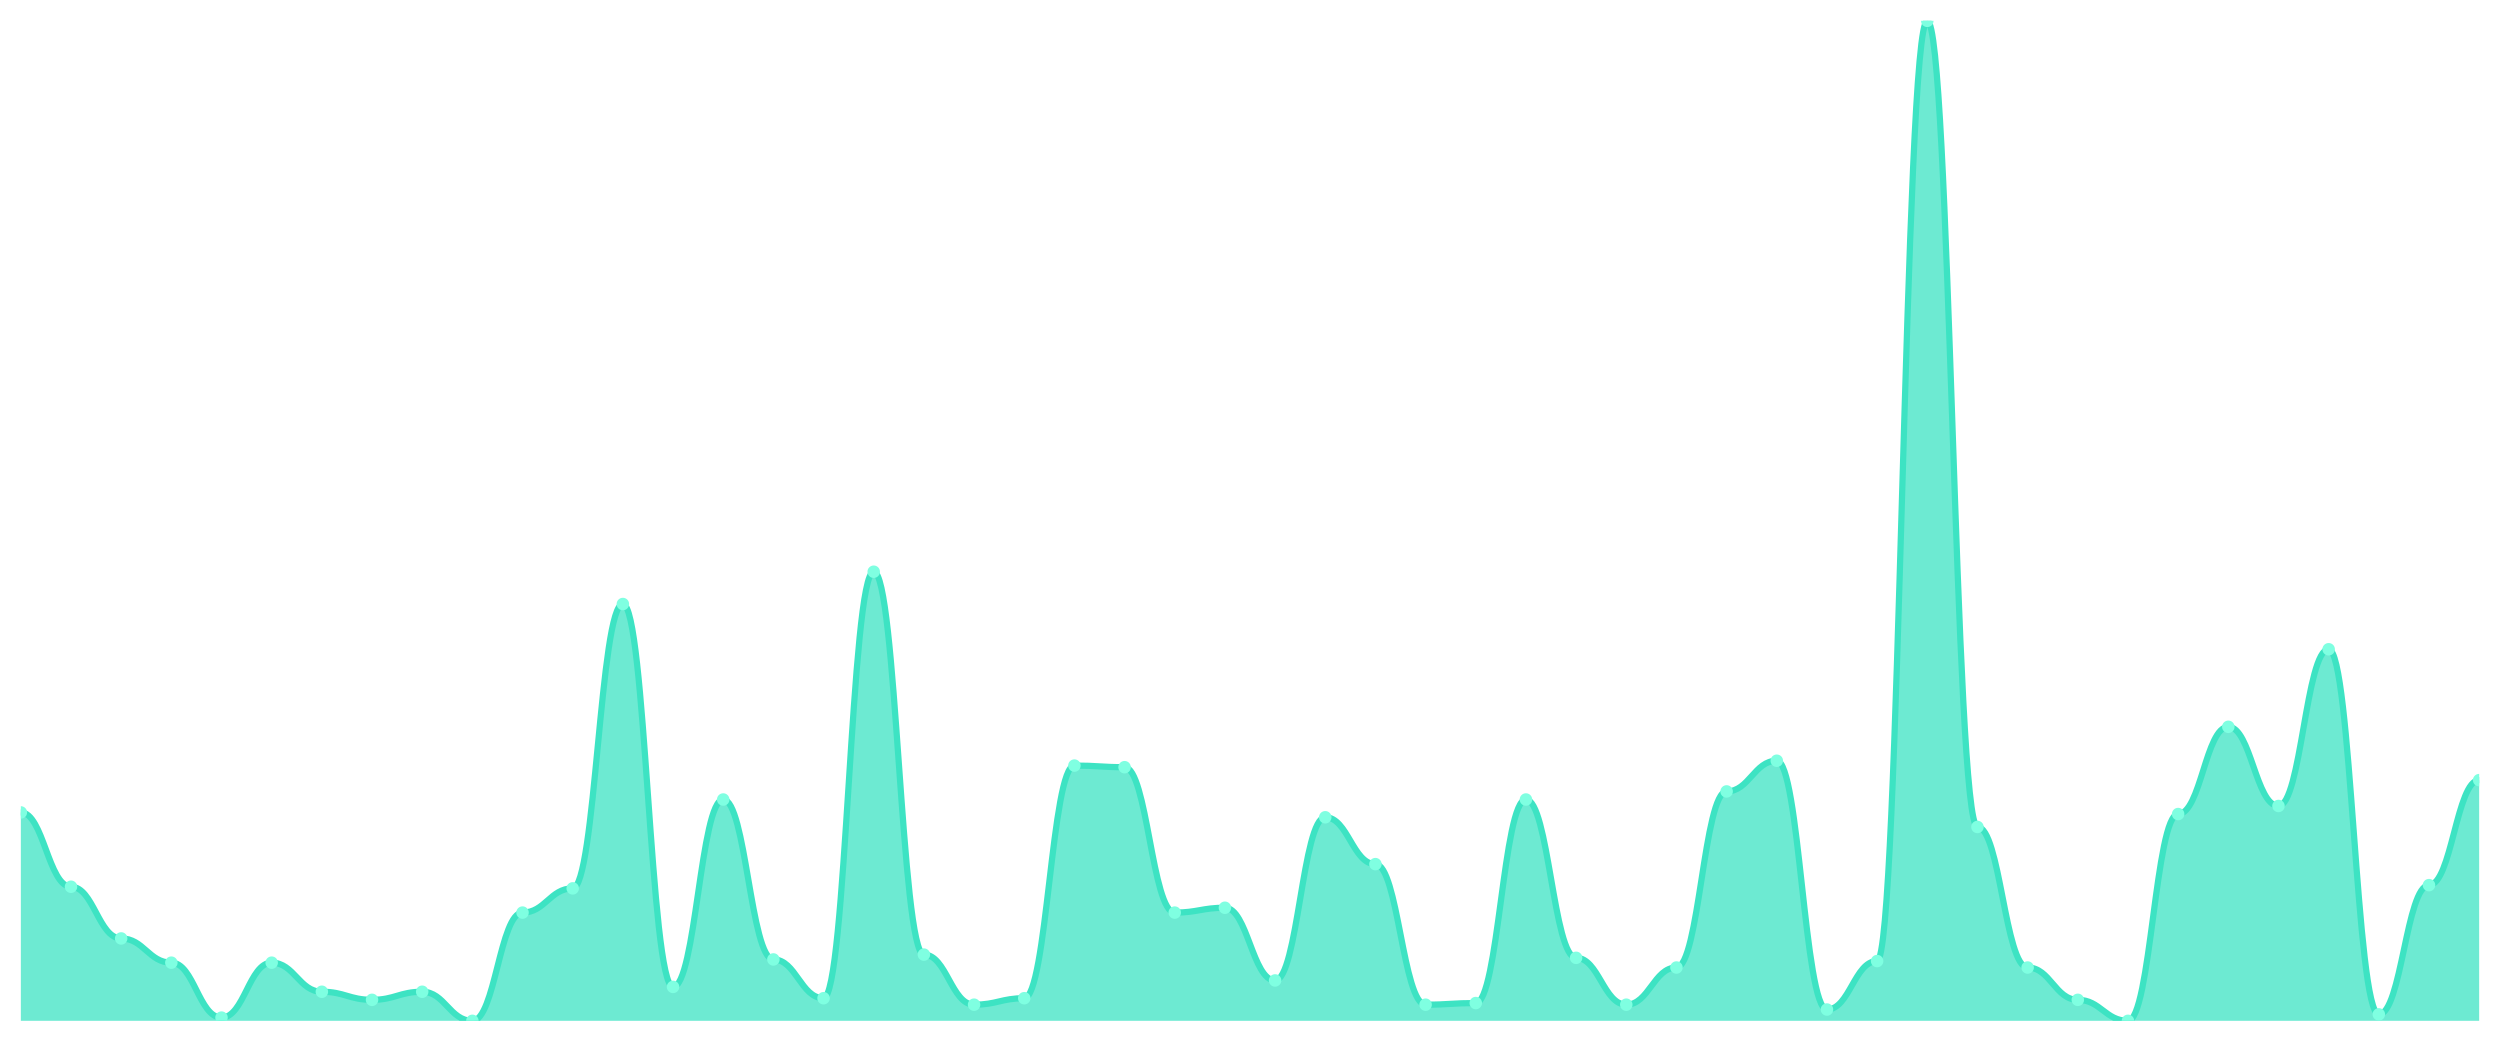
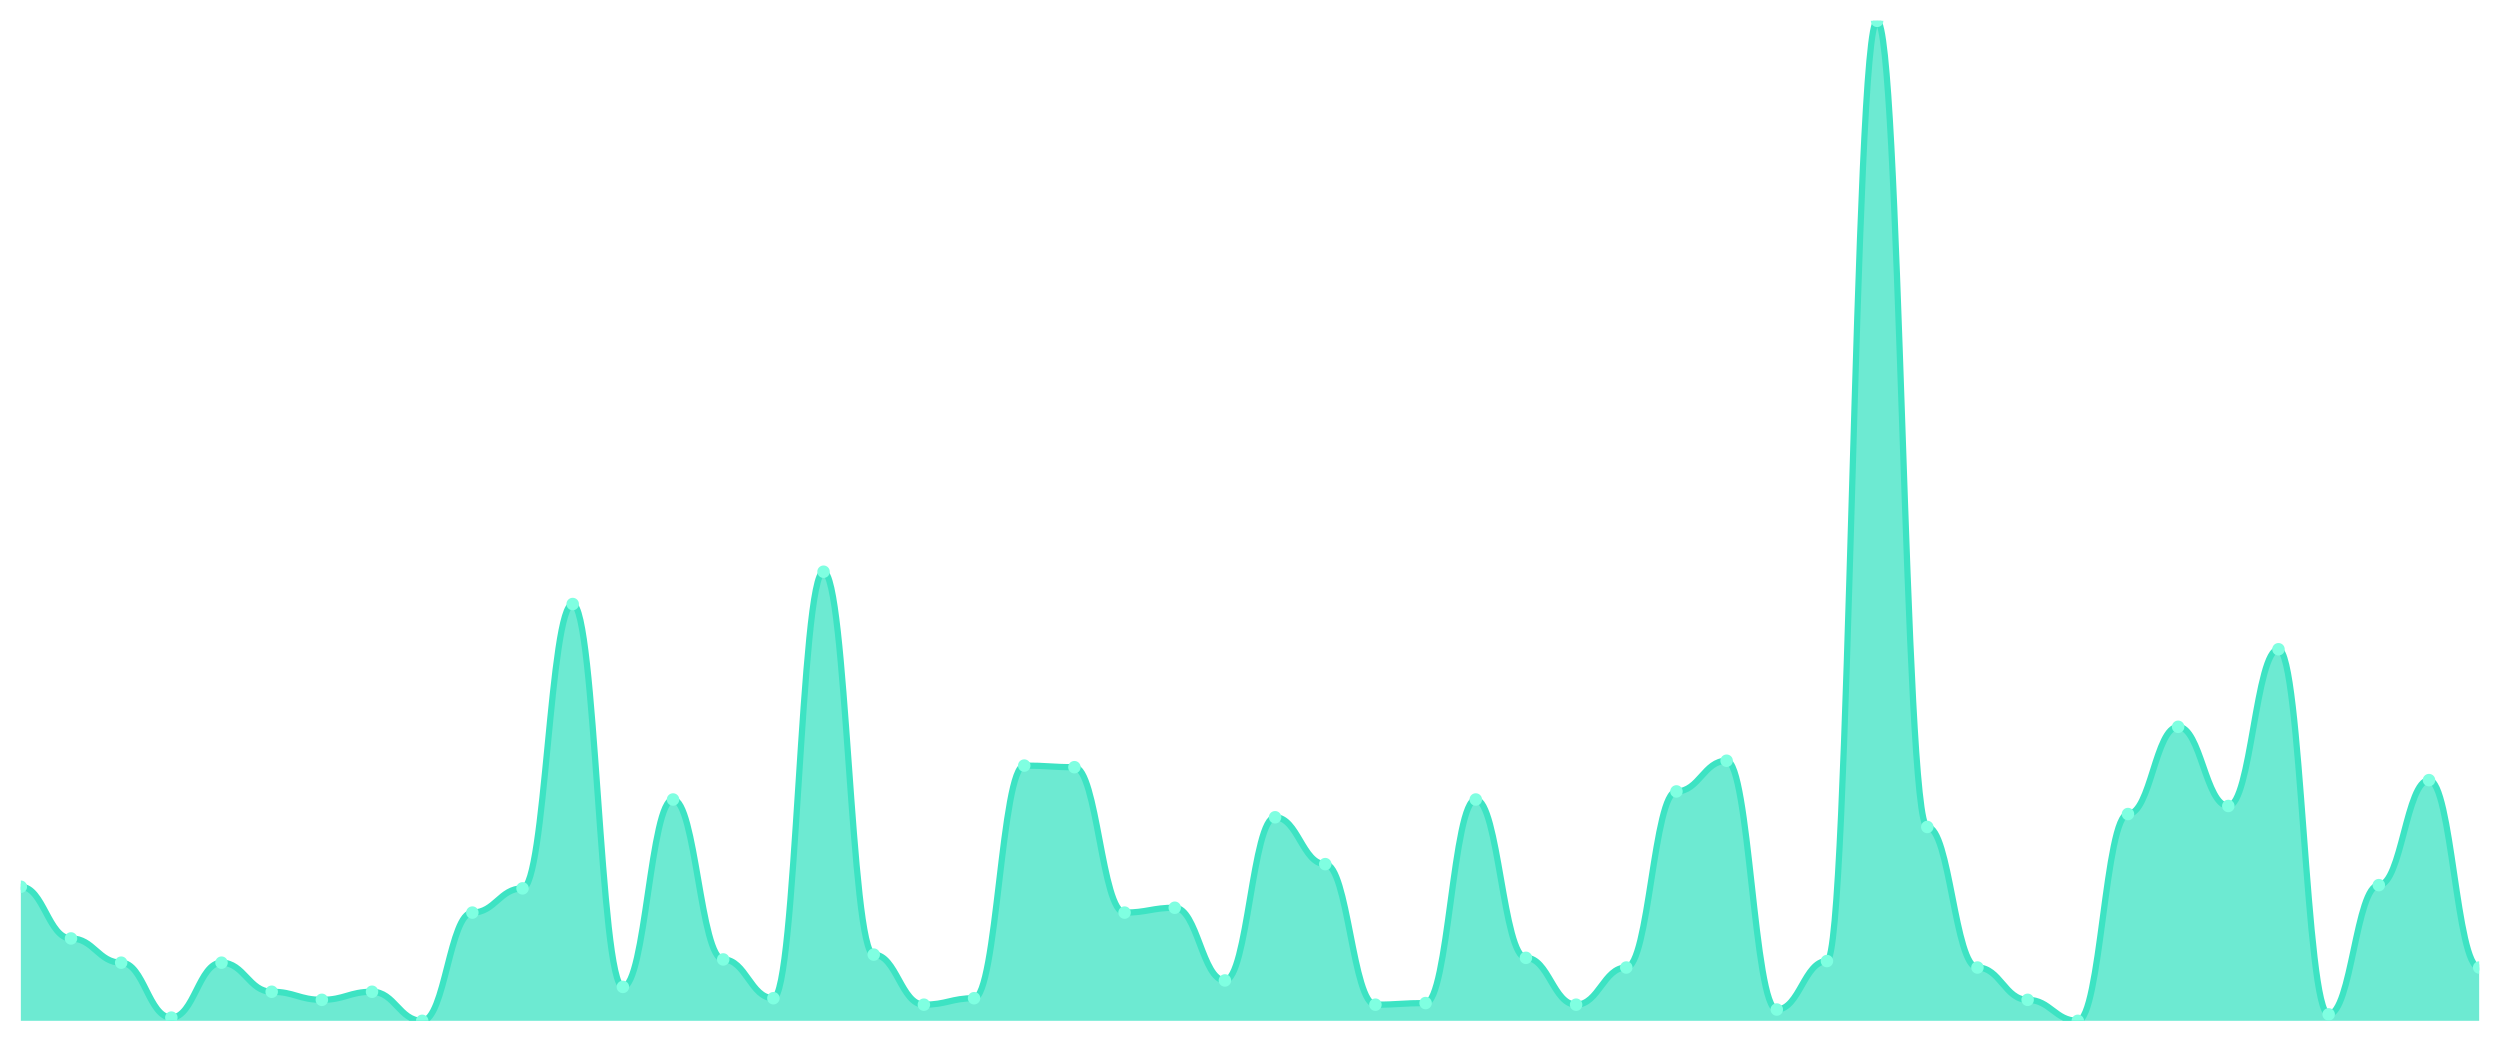
<svg xmlns="http://www.w3.org/2000/svg" viewBox="0 0 1200 500" width="1200" height="500">
  <defs>
    <clipPath id="c">
      <rect x="10" y="10" width="1180" height="480" />
    </clipPath>
  </defs>
  <rect width="1200" height="500" fill="none" />
  <g clip-path="url(#c)">
-     <path d="M 10,490 L 10,389.968 C 20.837,389.968 23.245,425.638 34.082,425.638 C 44.918,425.638 47.327,450.452 58.163,450.452 C 69,450.452 71.408,462.084 82.245,462.084 C 93.082,462.084 95.49,488.449 106.327,488.449 C 117.163,488.449 119.571,462.084 130.408,462.084 C 141.245,462.084 143.653,476.042 154.49,476.042 C 165.327,476.042 167.735,479.919 178.571,479.919 C 189.408,479.919 191.816,476.042 202.653,476.042 C 213.49,476.042 215.898,490 226.735,490 C 237.571,490 239.98,438.045 250.816,438.045 C 261.653,438.045 264.061,426.414 274.898,426.414 C 285.735,426.414 288.143,289.935 298.98,289.935 C 309.816,289.935 312.224,473.716 323.061,473.716 C 333.898,473.716 336.306,383.764 347.143,383.764 C 357.98,383.764 360.388,460.533 371.224,460.533 C 382.061,460.533 384.469,479.144 395.306,479.144 C 406.143,479.144 408.551,274.426 419.388,274.426 C 430.224,274.426 432.633,458.207 443.469,458.207 C 454.306,458.207 456.714,482.246 467.551,482.246 C 478.388,482.246 480.796,479.144 491.633,479.144 C 502.469,479.144 504.878,367.48 515.714,367.48 C 526.551,367.48 528.959,368.255 539.796,368.255 C 550.633,368.255 553.041,438.045 563.878,438.045 C 574.714,438.045 577.122,435.719 587.959,435.719 C 598.796,435.719 601.204,470.614 612.041,470.614 C 622.878,470.614 625.286,392.294 636.122,392.294 C 646.959,392.294 649.367,414.782 660.204,414.782 C 671.041,414.782 673.449,482.246 684.286,482.246 C 695.122,482.246 697.531,481.47 708.367,481.47 C 719.204,481.47 721.612,383.764 732.449,383.764 C 743.286,383.764 745.694,459.758 756.531,459.758 C 767.367,459.758 769.776,482.246 780.612,482.246 C 791.449,482.246 793.857,464.41 804.694,464.41 C 815.531,464.41 817.939,379.887 828.776,379.887 C 839.612,379.887 842.02,365.153 852.857,365.153 C 863.694,365.153 866.102,484.572 876.939,484.572 C 887.776,484.572 890.184,461.309 901.02,461.309 C 911.857,461.309 914.265,10 925.102,10 C 935.939,10 938.347,396.947 949.184,396.947 C 960.02,396.947 962.429,464.41 973.265,464.41 C 984.102,464.41 986.51,479.919 997.347,479.919 C 1008.184,479.919 1010.592,490 1021.429,490 C 1032.265,490 1034.673,390.743 1045.51,390.743 C 1056.347,390.743 1058.755,348.869 1069.592,348.869 C 1080.429,348.869 1082.837,386.866 1093.673,386.866 C 1104.51,386.866 1106.918,311.648 1117.755,311.648 C 1128.592,311.648 1131,486.898 1141.837,486.898 C 1152.673,486.898 1155.082,424.863 1165.918,424.863 C 1176.755,424.863 1179.163,374.459 1190,374.459 L 1190,490 Z" fill="rgba(61,227,195,0.75)" />
-     <path d="M 10,389.968 C 20.837,389.968 23.245,425.638 34.082,425.638 C 44.918,425.638 47.327,450.452 58.163,450.452 C 69,450.452 71.408,462.084 82.245,462.084 C 93.082,462.084 95.49,488.449 106.327,488.449 C 117.163,488.449 119.571,462.084 130.408,462.084 C 141.245,462.084 143.653,476.042 154.49,476.042 C 165.327,476.042 167.735,479.919 178.571,479.919 C 189.408,479.919 191.816,476.042 202.653,476.042 C 213.49,476.042 215.898,490 226.735,490 C 237.571,490 239.98,438.045 250.816,438.045 C 261.653,438.045 264.061,426.414 274.898,426.414 C 285.735,426.414 288.143,289.935 298.98,289.935 C 309.816,289.935 312.224,473.716 323.061,473.716 C 333.898,473.716 336.306,383.764 347.143,383.764 C 357.98,383.764 360.388,460.533 371.224,460.533 C 382.061,460.533 384.469,479.144 395.306,479.144 C 406.143,479.144 408.551,274.426 419.388,274.426 C 430.224,274.426 432.633,458.207 443.469,458.207 C 454.306,458.207 456.714,482.246 467.551,482.246 C 478.388,482.246 480.796,479.144 491.633,479.144 C 502.469,479.144 504.878,367.48 515.714,367.48 C 526.551,367.48 528.959,368.255 539.796,368.255 C 550.633,368.255 553.041,438.045 563.878,438.045 C 574.714,438.045 577.122,435.719 587.959,435.719 C 598.796,435.719 601.204,470.614 612.041,470.614 C 622.878,470.614 625.286,392.294 636.122,392.294 C 646.959,392.294 649.367,414.782 660.204,414.782 C 671.041,414.782 673.449,482.246 684.286,482.246 C 695.122,482.246 697.531,481.47 708.367,481.47 C 719.204,481.47 721.612,383.764 732.449,383.764 C 743.286,383.764 745.694,459.758 756.531,459.758 C 767.367,459.758 769.776,482.246 780.612,482.246 C 791.449,482.246 793.857,464.41 804.694,464.41 C 815.531,464.41 817.939,379.887 828.776,379.887 C 839.612,379.887 842.02,365.153 852.857,365.153 C 863.694,365.153 866.102,484.572 876.939,484.572 C 887.776,484.572 890.184,461.309 901.02,461.309 C 911.857,461.309 914.265,10 925.102,10 C 935.939,10 938.347,396.947 949.184,396.947 C 960.02,396.947 962.429,464.41 973.265,464.41 C 984.102,464.41 986.51,479.919 997.347,479.919 C 1008.184,479.919 1010.592,490 1021.429,490 C 1032.265,490 1034.673,390.743 1045.51,390.743 C 1056.347,390.743 1058.755,348.869 1069.592,348.869 C 1080.429,348.869 1082.837,386.866 1093.673,386.866 C 1104.51,386.866 1106.918,311.648 1117.755,311.648 C 1128.592,311.648 1131,486.898 1141.837,486.898 C 1152.673,486.898 1155.082,424.863 1165.918,424.863 C 1176.755,424.863 1179.163,374.459 1190,374.459" fill="none" stroke="#3de3c3" stroke-width="3" stroke-linecap="round" stroke-linejoin="round" />
-     <circle cx="10" cy="389.968" r="3" fill="#7fffe1" />
-     <circle cx="34.082" cy="425.638" r="3" fill="#7fffe1" />
-     <circle cx="58.163" cy="450.452" r="3" fill="#7fffe1" />
-     <circle cx="82.245" cy="462.084" r="3" fill="#7fffe1" />
-     <circle cx="106.327" cy="488.449" r="3" fill="#7fffe1" />
-     <circle cx="130.408" cy="462.084" r="3" fill="#7fffe1" />
-     <circle cx="154.49" cy="476.042" r="3" fill="#7fffe1" />
-     <circle cx="178.571" cy="479.919" r="3" fill="#7fffe1" />
-     <circle cx="202.653" cy="476.042" r="3" fill="#7fffe1" />
-     <circle cx="226.735" cy="490" r="3" fill="#7fffe1" />
-     <circle cx="250.816" cy="438.045" r="3" fill="#7fffe1" />
-     <circle cx="274.898" cy="426.414" r="3" fill="#7fffe1" />
-     <circle cx="298.98" cy="289.935" r="3" fill="#7fffe1" />
-     <circle cx="323.061" cy="473.716" r="3" fill="#7fffe1" />
-     <circle cx="347.143" cy="383.764" r="3" fill="#7fffe1" />
-     <circle cx="371.224" cy="460.533" r="3" fill="#7fffe1" />
-     <circle cx="395.306" cy="479.144" r="3" fill="#7fffe1" />
-     <circle cx="419.388" cy="274.426" r="3" fill="#7fffe1" />
-     <circle cx="443.469" cy="458.207" r="3" fill="#7fffe1" />
-     <circle cx="467.551" cy="482.246" r="3" fill="#7fffe1" />
-     <circle cx="491.633" cy="479.144" r="3" fill="#7fffe1" />
-     <circle cx="515.714" cy="367.48" r="3" fill="#7fffe1" />
-     <circle cx="539.796" cy="368.255" r="3" fill="#7fffe1" />
-     <circle cx="563.878" cy="438.045" r="3" fill="#7fffe1" />
-     <circle cx="587.959" cy="435.719" r="3" fill="#7fffe1" />
-     <circle cx="612.041" cy="470.614" r="3" fill="#7fffe1" />
-     <circle cx="636.122" cy="392.294" r="3" fill="#7fffe1" />
-     <circle cx="660.204" cy="414.782" r="3" fill="#7fffe1" />
-     <circle cx="684.286" cy="482.246" r="3" fill="#7fffe1" />
-     <circle cx="708.367" cy="481.47" r="3" fill="#7fffe1" />
-     <circle cx="732.449" cy="383.764" r="3" fill="#7fffe1" />
-     <circle cx="756.531" cy="459.758" r="3" fill="#7fffe1" />
-     <circle cx="780.612" cy="482.246" r="3" fill="#7fffe1" />
-     <circle cx="804.694" cy="464.41" r="3" fill="#7fffe1" />
-     <circle cx="828.776" cy="379.887" r="3" fill="#7fffe1" />
-     <circle cx="852.857" cy="365.153" r="3" fill="#7fffe1" />
-     <circle cx="876.939" cy="484.572" r="3" fill="#7fffe1" />
-     <circle cx="901.02" cy="461.309" r="3" fill="#7fffe1" />
-     <circle cx="925.102" cy="10" r="3" fill="#7fffe1" />
-     <circle cx="949.184" cy="396.947" r="3" fill="#7fffe1" />
-     <circle cx="973.265" cy="464.41" r="3" fill="#7fffe1" />
-     <circle cx="997.347" cy="479.919" r="3" fill="#7fffe1" />
-     <circle cx="1021.429" cy="490" r="3" fill="#7fffe1" />
-     <circle cx="1045.51" cy="390.743" r="3" fill="#7fffe1" />
-     <circle cx="1069.592" cy="348.869" r="3" fill="#7fffe1" />
-     <circle cx="1093.673" cy="386.866" r="3" fill="#7fffe1" />
-     <circle cx="1117.755" cy="311.648" r="3" fill="#7fffe1" />
-     <circle cx="1141.837" cy="486.898" r="3" fill="#7fffe1" />
-     <circle cx="1165.918" cy="424.863" r="3" fill="#7fffe1" />
-     <circle cx="1190" cy="374.459" r="3" fill="#7fffe1" />
+     <path d="M 10,490 L 10,425.638 C 20.837,425.638 23.245,450.452 34.082,450.452 C 44.918,450.452 47.327,462.084 58.163,462.084 C 69,462.084 71.408,488.449 82.245,488.449 C 93.082,488.449 95.49,462.084 106.327,462.084 C 117.163,462.084 119.571,476.042 130.408,476.042 C 141.245,476.042 143.653,479.919 154.49,479.919 C 165.327,479.919 167.735,476.042 178.571,476.042 C 189.408,476.042 191.816,490 202.653,490 C 213.49,490 215.898,438.045 226.735,438.045 C 237.571,438.045 239.98,426.414 250.816,426.414 C 261.653,426.414 264.061,289.935 274.898,289.935 C 285.735,289.935 288.143,473.716 298.98,473.716 C 309.816,473.716 312.224,383.764 323.061,383.764 C 333.898,383.764 336.306,460.533 347.143,460.533 C 357.98,460.533 360.388,479.144 371.224,479.144 C 382.061,479.144 384.469,274.426 395.306,274.426 C 406.143,274.426 408.551,458.207 419.388,458.207 C 430.224,458.207 432.633,482.246 443.469,482.246 C 454.306,482.246 456.714,479.144 467.551,479.144 C 478.388,479.144 480.796,367.48 491.633,367.48 C 502.469,367.48 504.878,368.255 515.714,368.255 C 526.551,368.255 528.959,438.045 539.796,438.045 C 550.633,438.045 553.041,435.719 563.878,435.719 C 574.714,435.719 577.122,470.614 587.959,470.614 C 598.796,470.614 601.204,392.294 612.041,392.294 C 622.878,392.294 625.286,414.782 636.122,414.782 C 646.959,414.782 649.367,482.246 660.204,482.246 C 671.041,482.246 673.449,481.47 684.286,481.47 C 695.122,481.47 697.531,383.764 708.367,383.764 C 719.204,383.764 721.612,459.758 732.449,459.758 C 743.286,459.758 745.694,482.246 756.531,482.246 C 767.367,482.246 769.776,464.41 780.612,464.41 C 791.449,464.41 793.857,379.887 804.694,379.887 C 815.531,379.887 817.939,365.153 828.776,365.153 C 839.612,365.153 842.02,484.572 852.857,484.572 C 863.694,484.572 866.102,461.309 876.939,461.309 C 887.776,461.309 890.184,10 901.02,10 C 911.857,10 914.265,396.947 925.102,396.947 C 935.939,396.947 938.347,464.41 949.184,464.41 C 960.02,464.41 962.429,479.919 973.265,479.919 C 984.102,479.919 986.51,490 997.347,490 C 1008.184,490 1010.592,390.743 1021.429,390.743 C 1032.265,390.743 1034.673,348.869 1045.51,348.869 C 1056.347,348.869 1058.755,386.866 1069.592,386.866 C 1080.429,386.866 1082.837,311.648 1093.673,311.648 C 1104.51,311.648 1106.918,486.898 1117.755,486.898 C 1128.592,486.898 1131,424.863 1141.837,424.863 C 1152.673,424.863 1155.082,374.459 1165.918,374.459 C 1176.755,374.459 1179.163,464.41 1190,464.41 L 1190,490 Z" fill="rgba(61,227,195,0.75)" />
+     <path d="M 10,425.638 C 20.837,425.638 23.245,450.452 34.082,450.452 C 44.918,450.452 47.327,462.084 58.163,462.084 C 69,462.084 71.408,488.449 82.245,488.449 C 93.082,488.449 95.49,462.084 106.327,462.084 C 117.163,462.084 119.571,476.042 130.408,476.042 C 141.245,476.042 143.653,479.919 154.49,479.919 C 165.327,479.919 167.735,476.042 178.571,476.042 C 189.408,476.042 191.816,490 202.653,490 C 213.49,490 215.898,438.045 226.735,438.045 C 237.571,438.045 239.98,426.414 250.816,426.414 C 261.653,426.414 264.061,289.935 274.898,289.935 C 285.735,289.935 288.143,473.716 298.98,473.716 C 309.816,473.716 312.224,383.764 323.061,383.764 C 333.898,383.764 336.306,460.533 347.143,460.533 C 357.98,460.533 360.388,479.144 371.224,479.144 C 382.061,479.144 384.469,274.426 395.306,274.426 C 406.143,274.426 408.551,458.207 419.388,458.207 C 430.224,458.207 432.633,482.246 443.469,482.246 C 454.306,482.246 456.714,479.144 467.551,479.144 C 478.388,479.144 480.796,367.48 491.633,367.48 C 502.469,367.48 504.878,368.255 515.714,368.255 C 526.551,368.255 528.959,438.045 539.796,438.045 C 550.633,438.045 553.041,435.719 563.878,435.719 C 574.714,435.719 577.122,470.614 587.959,470.614 C 598.796,470.614 601.204,392.294 612.041,392.294 C 622.878,392.294 625.286,414.782 636.122,414.782 C 646.959,414.782 649.367,482.246 660.204,482.246 C 671.041,482.246 673.449,481.47 684.286,481.47 C 695.122,481.47 697.531,383.764 708.367,383.764 C 719.204,383.764 721.612,459.758 732.449,459.758 C 743.286,459.758 745.694,482.246 756.531,482.246 C 767.367,482.246 769.776,464.41 780.612,464.41 C 791.449,464.41 793.857,379.887 804.694,379.887 C 815.531,379.887 817.939,365.153 828.776,365.153 C 839.612,365.153 842.02,484.572 852.857,484.572 C 863.694,484.572 866.102,461.309 876.939,461.309 C 887.776,461.309 890.184,10 901.02,10 C 911.857,10 914.265,396.947 925.102,396.947 C 935.939,396.947 938.347,464.41 949.184,464.41 C 960.02,464.41 962.429,479.919 973.265,479.919 C 984.102,479.919 986.51,490 997.347,490 C 1008.184,490 1010.592,390.743 1021.429,390.743 C 1032.265,390.743 1034.673,348.869 1045.51,348.869 C 1056.347,348.869 1058.755,386.866 1069.592,386.866 C 1080.429,386.866 1082.837,311.648 1093.673,311.648 C 1104.51,311.648 1106.918,486.898 1117.755,486.898 C 1128.592,486.898 1131,424.863 1141.837,424.863 C 1152.673,424.863 1155.082,374.459 1165.918,374.459 C 1176.755,374.459 1179.163,464.41 1190,464.41" fill="none" stroke="#3de3c3" stroke-width="3" stroke-linecap="round" stroke-linejoin="round" />
+     <circle cx="10" cy="425.638" r="3" fill="#7fffe1" />
+     <circle cx="34.082" cy="450.452" r="3" fill="#7fffe1" />
+     <circle cx="58.163" cy="462.084" r="3" fill="#7fffe1" />
+     <circle cx="82.245" cy="488.449" r="3" fill="#7fffe1" />
+     <circle cx="106.327" cy="462.084" r="3" fill="#7fffe1" />
+     <circle cx="130.408" cy="476.042" r="3" fill="#7fffe1" />
+     <circle cx="154.49" cy="479.919" r="3" fill="#7fffe1" />
+     <circle cx="178.571" cy="476.042" r="3" fill="#7fffe1" />
+     <circle cx="202.653" cy="490" r="3" fill="#7fffe1" />
+     <circle cx="226.735" cy="438.045" r="3" fill="#7fffe1" />
+     <circle cx="250.816" cy="426.414" r="3" fill="#7fffe1" />
+     <circle cx="274.898" cy="289.935" r="3" fill="#7fffe1" />
+     <circle cx="298.98" cy="473.716" r="3" fill="#7fffe1" />
+     <circle cx="323.061" cy="383.764" r="3" fill="#7fffe1" />
+     <circle cx="347.143" cy="460.533" r="3" fill="#7fffe1" />
+     <circle cx="371.224" cy="479.144" r="3" fill="#7fffe1" />
+     <circle cx="395.306" cy="274.426" r="3" fill="#7fffe1" />
+     <circle cx="419.388" cy="458.207" r="3" fill="#7fffe1" />
+     <circle cx="443.469" cy="482.246" r="3" fill="#7fffe1" />
+     <circle cx="467.551" cy="479.144" r="3" fill="#7fffe1" />
+     <circle cx="491.633" cy="367.48" r="3" fill="#7fffe1" />
+     <circle cx="515.714" cy="368.255" r="3" fill="#7fffe1" />
+     <circle cx="539.796" cy="438.045" r="3" fill="#7fffe1" />
+     <circle cx="563.878" cy="435.719" r="3" fill="#7fffe1" />
+     <circle cx="587.959" cy="470.614" r="3" fill="#7fffe1" />
+     <circle cx="612.041" cy="392.294" r="3" fill="#7fffe1" />
+     <circle cx="636.122" cy="414.782" r="3" fill="#7fffe1" />
+     <circle cx="660.204" cy="482.246" r="3" fill="#7fffe1" />
+     <circle cx="684.286" cy="481.47" r="3" fill="#7fffe1" />
+     <circle cx="708.367" cy="383.764" r="3" fill="#7fffe1" />
+     <circle cx="732.449" cy="459.758" r="3" fill="#7fffe1" />
+     <circle cx="756.531" cy="482.246" r="3" fill="#7fffe1" />
+     <circle cx="780.612" cy="464.41" r="3" fill="#7fffe1" />
+     <circle cx="804.694" cy="379.887" r="3" fill="#7fffe1" />
+     <circle cx="828.776" cy="365.153" r="3" fill="#7fffe1" />
+     <circle cx="852.857" cy="484.572" r="3" fill="#7fffe1" />
+     <circle cx="876.939" cy="461.309" r="3" fill="#7fffe1" />
+     <circle cx="901.02" cy="10" r="3" fill="#7fffe1" />
+     <circle cx="925.102" cy="396.947" r="3" fill="#7fffe1" />
+     <circle cx="949.184" cy="464.41" r="3" fill="#7fffe1" />
+     <circle cx="973.265" cy="479.919" r="3" fill="#7fffe1" />
+     <circle cx="997.347" cy="490" r="3" fill="#7fffe1" />
+     <circle cx="1021.429" cy="390.743" r="3" fill="#7fffe1" />
+     <circle cx="1045.51" cy="348.869" r="3" fill="#7fffe1" />
+     <circle cx="1069.592" cy="386.866" r="3" fill="#7fffe1" />
+     <circle cx="1093.673" cy="311.648" r="3" fill="#7fffe1" />
+     <circle cx="1117.755" cy="486.898" r="3" fill="#7fffe1" />
+     <circle cx="1141.837" cy="424.863" r="3" fill="#7fffe1" />
+     <circle cx="1165.918" cy="374.459" r="3" fill="#7fffe1" />
+     <circle cx="1190" cy="464.41" r="3" fill="#7fffe1" />
  </g>
</svg>
